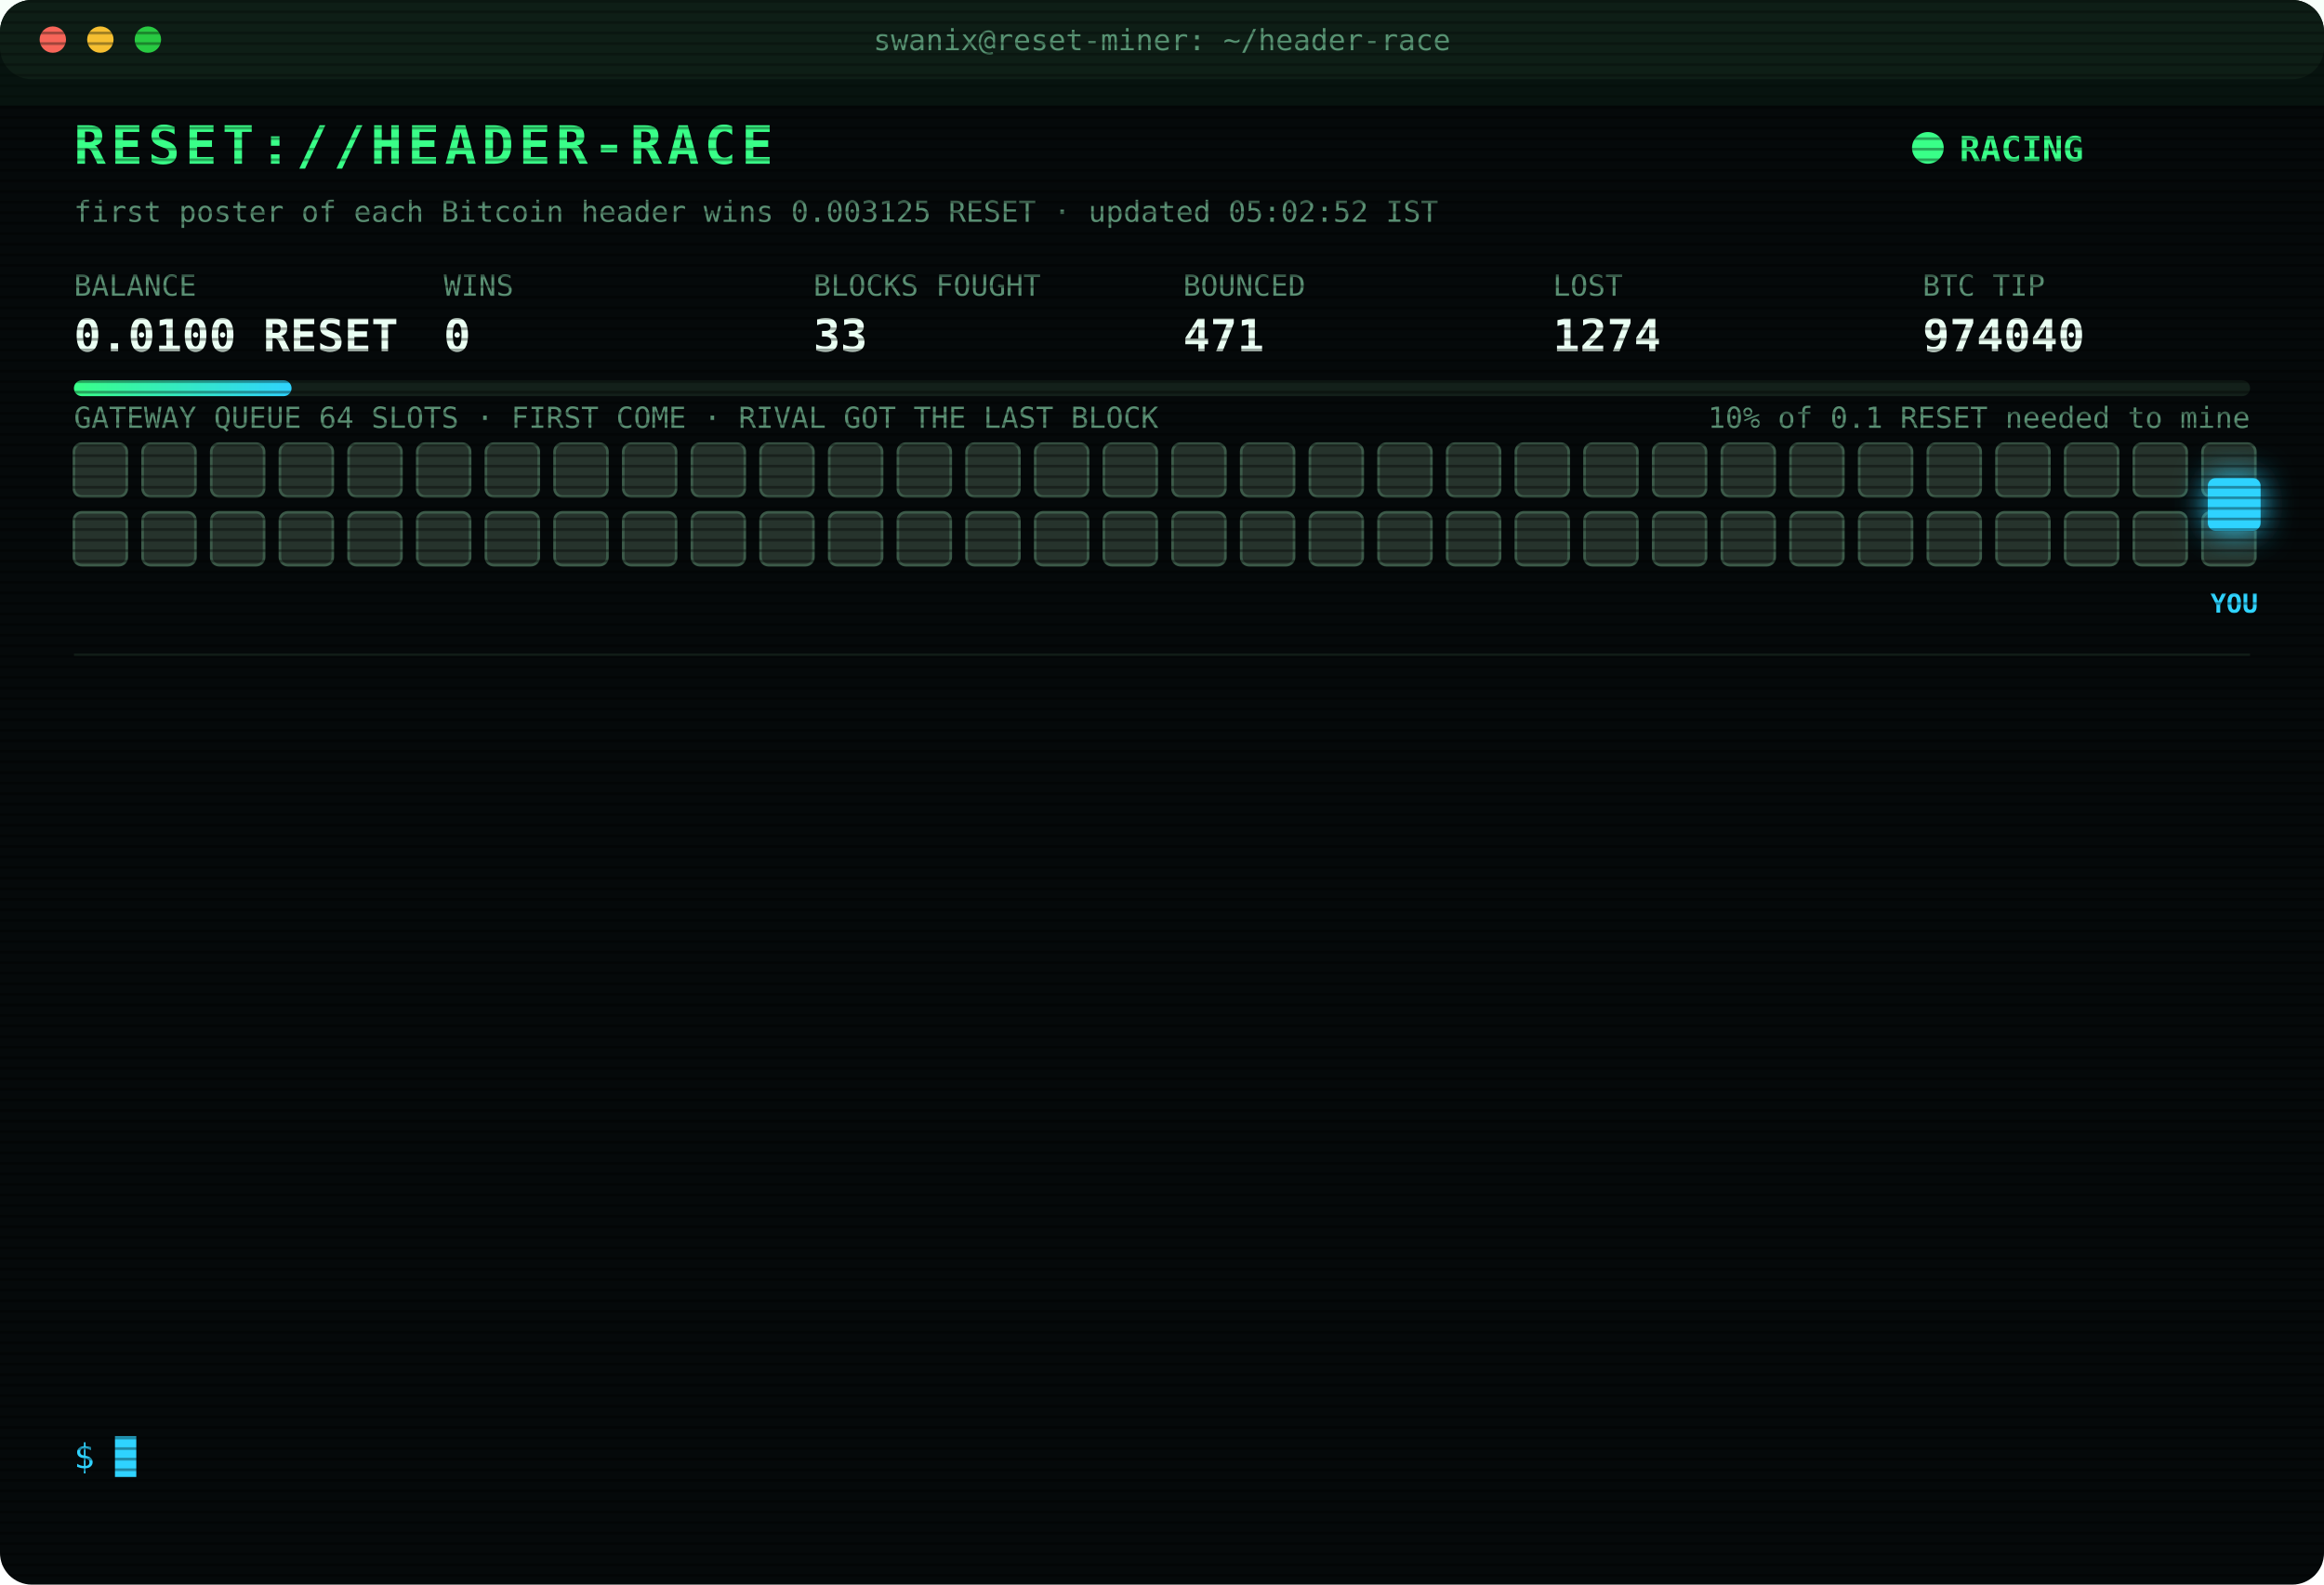
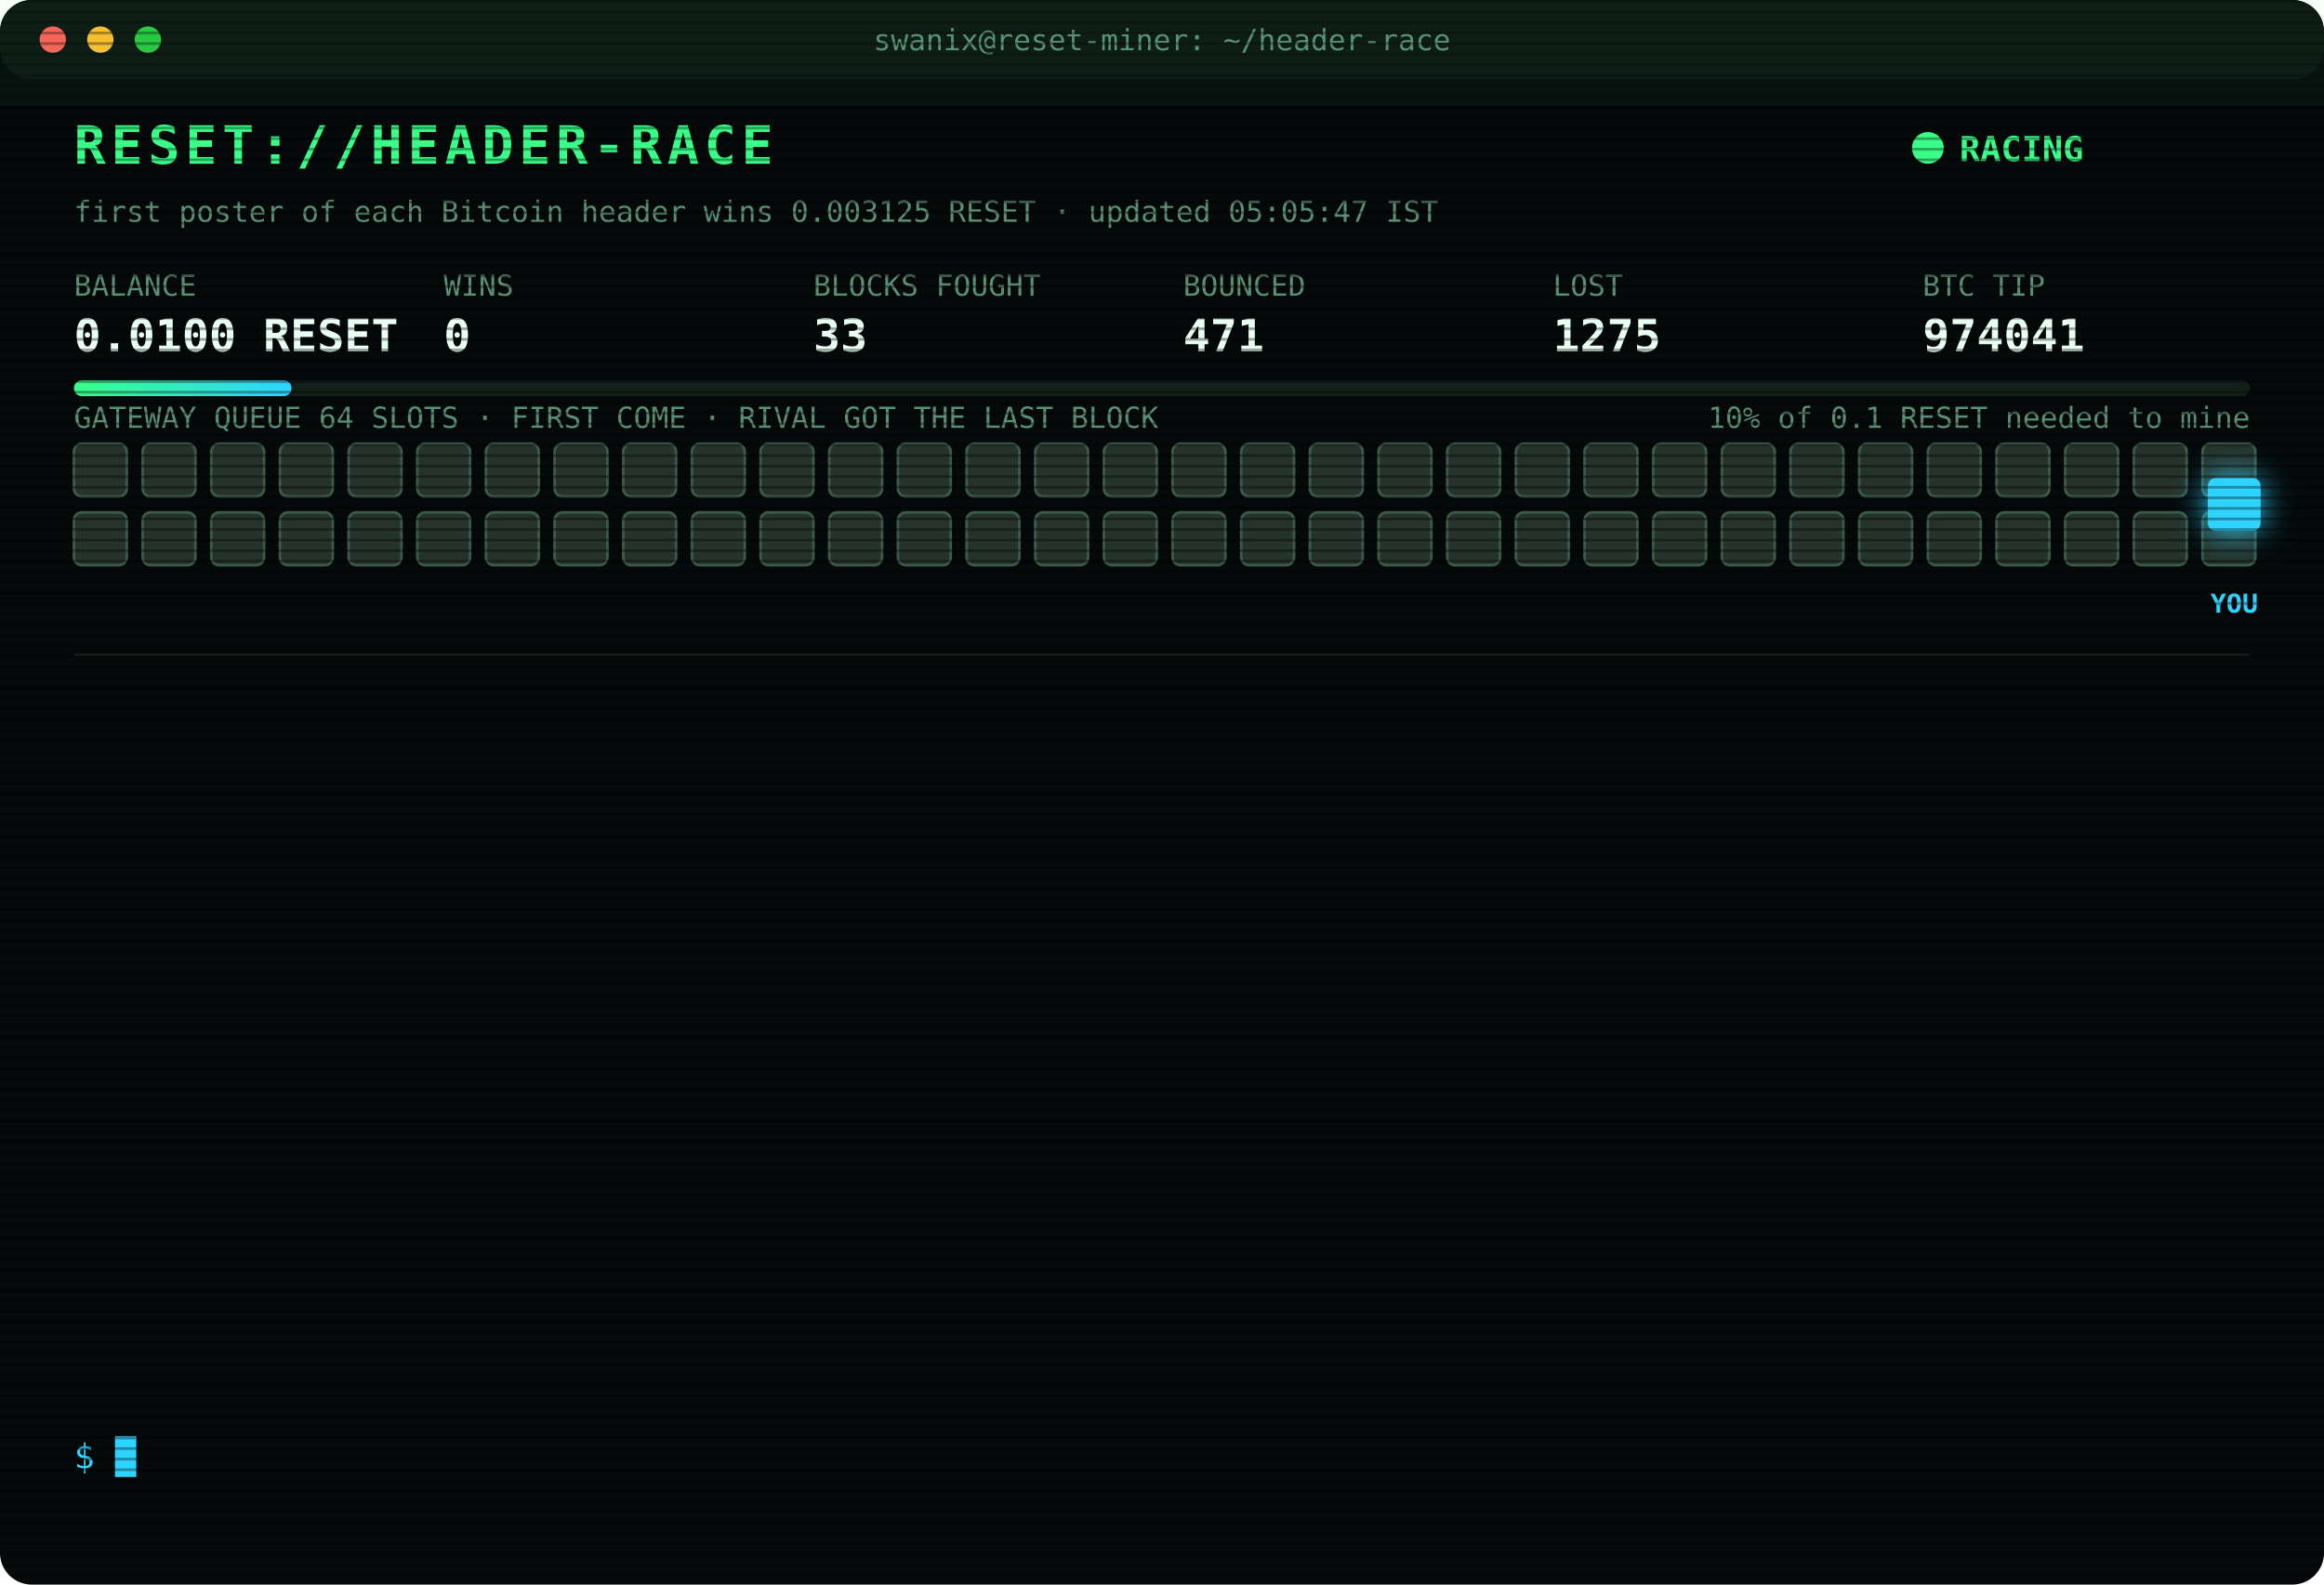
<svg xmlns="http://www.w3.org/2000/svg" width="880" height="600" viewBox="0 0 880 600" font-family="ui-monospace,SFMono-Regular,Menlo,Consolas,monospace">
  <style>
text{font-size:13px;fill:#7CFFB2}
.title{font-size:20px;font-weight:700;fill:#39FF88;letter-spacing:2px;animation:glitch 3s infinite steps(1)}
.sub{fill:#2fd3ff}.k{fill:#5a8f73;font-size:11px}.v{font-size:17px;font-weight:700;fill:#eafff3}
.ts{fill:#3f6b56}.boot{fill:#2fd3ff}.dim{fill:#5a8f73}.bad{fill:#ff4d6d}.warn{fill:#ffd23f}.mag{fill:#ff5cf0}.win{fill:#39FF88;font-weight:700}
.tag{font-size:10px;fill:#2fd3ff;font-weight:700}
.rival{fill:#26332c;stroke:#3c5a49;animation:jam 1.2s infinite alternate}
.idle{fill:#141c18;stroke:#22302a;animation:breathe 4s infinite}
.me{fill:#2fd3ff;filter:drop-shadow(0 0 6px #2fd3ff)}
.hover{animation:nudge 1.1s infinite ease-in-out}.bounce{animation:kick 1.4s infinite}
.ln{opacity:0;animation:in .4s forwards}
.cur{animation:blink 1s infinite steps(1)}
.scan{animation:scan 6s infinite linear}
.led{animation:blink 1.4s infinite}
@keyframes in{from{opacity:0;transform:translateX(-6px)}to{opacity:1;transform:none}}
@keyframes blink{50%{opacity:0}}
@keyframes jam{to{fill:#33463b}}
@keyframes breathe{50%{opacity:.4}}
@keyframes nudge{50%{transform:translateX(-10px)}}
@keyframes kick{0%,100%{transform:none}30%{transform:translateX(-14px)}55%{transform:translateX(10px) translateY(-6px)}}
@keyframes glitch{0%,92%{transform:none}93%{transform:translateX(2px);fill:#ff4d6d}95%{transform:translateX(-2px);fill:#2fd3ff}97%{transform:none}}
@keyframes scan{from{transform:translateY(-40px)}to{transform:translateY(600px)}}
</style>
  <defs>
    <pattern id="sl" width="4" height="4" patternUnits="userSpaceOnUse">
      <rect width="4" height="1" fill="#000" opacity=".35" />
    </pattern>
    <linearGradient id="bar">
      <stop offset="0" stop-color="#39FF88" />
      <stop offset="1" stop-color="#2fd3ff" />
    </linearGradient>
  </defs>
  <rect width="880" height="600" rx="12" fill="#05090a" />
  <rect width="880" height="30" rx="12" fill="#0d1512" />
  <circle cx="20" cy="15" r="5" fill="#ff5f57" />
  <circle cx="38" cy="15" r="5" fill="#febc2e" />
  <circle cx="56" cy="15" r="5" fill="#28c840" />
  <text x="440" y="19" text-anchor="middle" class="k">swanix@reset-miner: ~/header-race</text>
  <text x="28" y="62" class="title">RESET://HEADER-RACE</text>
  <circle class="led" cx="730" cy="56" r="6" fill="#39FF88" />
  <text x="742" y="61" class="win">RACING</text>
-   <text x="28" y="84" class="k">first poster of each Bitcoin header wins 0.003125 RESET · updated 05:02:52 IST</text>
+   <text x="28" y="84" class="k">first poster of each Bitcoin header wins 0.003125 RESET · updated 05:05:47 IST</text>
  <text x="28" y="112" class="k">BALANCE</text>
  <text x="28" y="133" class="v">0.0100 RESET</text>
  <text x="168" y="112" class="k">WINS</text>
  <text x="168" y="133" class="v">0</text>
  <text x="308" y="112" class="k">BLOCKS FOUGHT</text>
  <text x="308" y="133" class="v">33</text>
  <text x="448" y="112" class="k">BOUNCED</text>
  <text x="448" y="133" class="v">471</text>
  <text x="588" y="112" class="k">LOST</text>
-   <text x="588" y="133" class="v">1274</text>
+   <text x="588" y="133" class="v">1275</text>
  <text x="728" y="112" class="k">BTC TIP</text>
-   <text x="728" y="133" class="v">974040</text>
+   <text x="728" y="133" class="v">974041</text>
  <rect x="28" y="144" width="824" height="6" rx="3" fill="#13201a" />
  <rect x="28" y="144" width="82.4" height="6" rx="3" fill="url(#bar)" />
  <text x="852" y="162" text-anchor="end" class="k">10% of 0.1 RESET needed to mine</text>
  <text x="28" y="162" class="k">GATEWAY QUEUE 64 SLOTS · FIRST COME · RIVAL GOT THE LAST BLOCK</text>
  <rect class="rival" x="28" y="168" width="20" height="20" rx="3" style="animation-delay:0.00s" />
  <rect class="rival" x="54" y="168" width="20" height="20" rx="3" style="animation-delay:0.05s" />
  <rect class="rival" x="80" y="168" width="20" height="20" rx="3" style="animation-delay:0.10s" />
  <rect class="rival" x="106" y="168" width="20" height="20" rx="3" style="animation-delay:0.15s" />
  <rect class="rival" x="132" y="168" width="20" height="20" rx="3" style="animation-delay:0.20s" />
  <rect class="rival" x="158" y="168" width="20" height="20" rx="3" style="animation-delay:0.25s" />
  <rect class="rival" x="184" y="168" width="20" height="20" rx="3" style="animation-delay:0.30s" />
  <rect class="rival" x="210" y="168" width="20" height="20" rx="3" style="animation-delay:0.35s" />
  <rect class="rival" x="236" y="168" width="20" height="20" rx="3" style="animation-delay:0.40s" />
  <rect class="rival" x="262" y="168" width="20" height="20" rx="3" style="animation-delay:0.45s" />
  <rect class="rival" x="288" y="168" width="20" height="20" rx="3" style="animation-delay:0.50s" />
  <rect class="rival" x="314" y="168" width="20" height="20" rx="3" style="animation-delay:0.55s" />
  <rect class="rival" x="340" y="168" width="20" height="20" rx="3" style="animation-delay:0.60s" />
  <rect class="rival" x="366" y="168" width="20" height="20" rx="3" style="animation-delay:0.65s" />
  <rect class="rival" x="392" y="168" width="20" height="20" rx="3" style="animation-delay:0.70s" />
  <rect class="rival" x="418" y="168" width="20" height="20" rx="3" style="animation-delay:0.75s" />
  <rect class="rival" x="444" y="168" width="20" height="20" rx="3" style="animation-delay:0.80s" />
  <rect class="rival" x="470" y="168" width="20" height="20" rx="3" style="animation-delay:0.85s" />
  <rect class="rival" x="496" y="168" width="20" height="20" rx="3" style="animation-delay:0.90s" />
  <rect class="rival" x="522" y="168" width="20" height="20" rx="3" style="animation-delay:0.95s" />
  <rect class="rival" x="548" y="168" width="20" height="20" rx="3" style="animation-delay:1.00s" />
  <rect class="rival" x="574" y="168" width="20" height="20" rx="3" style="animation-delay:1.05s" />
  <rect class="rival" x="600" y="168" width="20" height="20" rx="3" style="animation-delay:1.10s" />
  <rect class="rival" x="626" y="168" width="20" height="20" rx="3" style="animation-delay:1.15s" />
  <rect class="rival" x="652" y="168" width="20" height="20" rx="3" style="animation-delay:1.20s" />
  <rect class="rival" x="678" y="168" width="20" height="20" rx="3" style="animation-delay:1.25s" />
  <rect class="rival" x="704" y="168" width="20" height="20" rx="3" style="animation-delay:1.30s" />
  <rect class="rival" x="730" y="168" width="20" height="20" rx="3" style="animation-delay:1.35s" />
  <rect class="rival" x="756" y="168" width="20" height="20" rx="3" style="animation-delay:1.40s" />
  <rect class="rival" x="782" y="168" width="20" height="20" rx="3" style="animation-delay:1.45s" />
  <rect class="rival" x="808" y="168" width="20" height="20" rx="3" style="animation-delay:1.50s" />
  <rect class="rival" x="834" y="168" width="20" height="20" rx="3" style="animation-delay:1.55s" />
  <rect class="rival" x="28" y="194" width="20" height="20" rx="3" style="animation-delay:1.60s" />
  <rect class="rival" x="54" y="194" width="20" height="20" rx="3" style="animation-delay:1.65s" />
  <rect class="rival" x="80" y="194" width="20" height="20" rx="3" style="animation-delay:1.70s" />
  <rect class="rival" x="106" y="194" width="20" height="20" rx="3" style="animation-delay:1.75s" />
  <rect class="rival" x="132" y="194" width="20" height="20" rx="3" style="animation-delay:1.80s" />
  <rect class="rival" x="158" y="194" width="20" height="20" rx="3" style="animation-delay:1.85s" />
  <rect class="rival" x="184" y="194" width="20" height="20" rx="3" style="animation-delay:1.90s" />
  <rect class="rival" x="210" y="194" width="20" height="20" rx="3" style="animation-delay:1.95s" />
  <rect class="rival" x="236" y="194" width="20" height="20" rx="3" style="animation-delay:2.00s" />
  <rect class="rival" x="262" y="194" width="20" height="20" rx="3" style="animation-delay:2.05s" />
  <rect class="rival" x="288" y="194" width="20" height="20" rx="3" style="animation-delay:2.10s" />
  <rect class="rival" x="314" y="194" width="20" height="20" rx="3" style="animation-delay:2.15s" />
  <rect class="rival" x="340" y="194" width="20" height="20" rx="3" style="animation-delay:2.20s" />
  <rect class="rival" x="366" y="194" width="20" height="20" rx="3" style="animation-delay:2.25s" />
  <rect class="rival" x="392" y="194" width="20" height="20" rx="3" style="animation-delay:2.30s" />
  <rect class="rival" x="418" y="194" width="20" height="20" rx="3" style="animation-delay:2.35s" />
  <rect class="rival" x="444" y="194" width="20" height="20" rx="3" style="animation-delay:2.40s" />
  <rect class="rival" x="470" y="194" width="20" height="20" rx="3" style="animation-delay:2.45s" />
  <rect class="rival" x="496" y="194" width="20" height="20" rx="3" style="animation-delay:2.50s" />
  <rect class="rival" x="522" y="194" width="20" height="20" rx="3" style="animation-delay:2.55s" />
  <rect class="rival" x="548" y="194" width="20" height="20" rx="3" style="animation-delay:2.60s" />
  <rect class="rival" x="574" y="194" width="20" height="20" rx="3" style="animation-delay:2.65s" />
  <rect class="rival" x="600" y="194" width="20" height="20" rx="3" style="animation-delay:2.70s" />
  <rect class="rival" x="626" y="194" width="20" height="20" rx="3" style="animation-delay:2.75s" />
  <rect class="rival" x="652" y="194" width="20" height="20" rx="3" style="animation-delay:2.80s" />
  <rect class="rival" x="678" y="194" width="20" height="20" rx="3" style="animation-delay:2.85s" />
  <rect class="rival" x="704" y="194" width="20" height="20" rx="3" style="animation-delay:2.90s" />
  <rect class="rival" x="730" y="194" width="20" height="20" rx="3" style="animation-delay:2.95s" />
  <rect class="rival" x="756" y="194" width="20" height="20" rx="3" style="animation-delay:3.00s" />
  <rect class="rival" x="782" y="194" width="20" height="20" rx="3" style="animation-delay:3.05s" />
  <rect class="rival" x="808" y="194" width="20" height="20" rx="3" style="animation-delay:3.10s" />
  <rect class="rival" x="834" y="194" width="20" height="20" rx="3" style="animation-delay:3.15s" />
  <g class="hover">
    <rect class="me" x="836" y="181" width="20" height="20" rx="3" />
    <text class="tag" x="846" y="232" text-anchor="middle">YOU</text>
  </g>
  <line x1="28" x2="852" y1="248" y2="248" stroke="#13201a" />
  <g class="ln" style="animation-delay:0.40s">
-     <text x="28" y="270" class="ts">03:36:46</text>
-     <text x="104" y="270" class="bad">[LOST] #974030 taken by a rival miner</text>
+     <text x="28" y="270" class="ts">03:46:40</text>
+     <text x="104" y="270" class="bad">[LOST] #974031 taken by a rival miner</text>
  </g>
  <g class="ln" style="animation-delay:0.65s">
-     <text x="28" y="292" class="ts">03:46:40</text>
-     <text x="104" y="292" class="bad">[LOST] #974031 taken by a rival miner</text>
+     <text x="28" y="292" class="ts">03:49:39</text>
+     <text x="104" y="292" class="bad">[LOST] #974032 taken by a rival miner</text>
  </g>
  <g class="ln" style="animation-delay:0.90s">
-     <text x="28" y="314" class="ts">03:49:39</text>
-     <text x="104" y="314" class="bad">[LOST] #974032 taken by a rival miner</text>
+     <text x="28" y="314" class="ts">03:54:06</text>
+     <text x="104" y="314" class="bad">[LOST] #974033 taken by a rival miner</text>
  </g>
  <g class="ln" style="animation-delay:1.15s">
-     <text x="28" y="336" class="ts">03:54:06</text>
-     <text x="104" y="336" class="bad">[LOST] #974033 taken by a rival miner</text>
+     <text x="28" y="336" class="ts">04:01:17</text>
+     <text x="104" y="336" class="bad">[LOST] #974034 taken by a rival miner</text>
  </g>
  <g class="ln" style="animation-delay:1.40s">
-     <text x="28" y="358" class="ts">04:01:17</text>
-     <text x="104" y="358" class="bad">[LOST] #974034 taken by a rival miner</text>
+     <text x="28" y="358" class="ts">04:08:40</text>
+     <text x="104" y="358" class="bad">[LOST] #974035 taken by a rival miner</text>
  </g>
  <g class="ln" style="animation-delay:1.65s">
-     <text x="28" y="380" class="ts">04:08:40</text>
-     <text x="104" y="380" class="bad">[LOST] #974035 taken by a rival miner</text>
+     <text x="28" y="380" class="ts">04:10:42</text>
+     <text x="104" y="380" class="dim">[STINT END] calls 784 · wins 0</text>
  </g>
  <g class="ln" style="animation-delay:1.90s">
-     <text x="28" y="402" class="ts">04:10:42</text>
-     <text x="104" y="402" class="dim">[STINT END] calls 784 · wins 0</text>
+     <text x="28" y="402" class="ts">04:15:25</text>
+     <text x="104" y="402" class="boot">[BOOT] racer v3 online · 3 feeds · stint 340m</text>
  </g>
  <g class="ln" style="animation-delay:2.15s">
-     <text x="28" y="424" class="ts">04:15:25</text>
-     <text x="104" y="424" class="boot">[BOOT] racer v3 online · 3 feeds · stint 340m</text>
+     <text x="28" y="424" class="ts">04:18:26</text>
+     <text x="104" y="424" class="bad">[LOST] #974036 taken by a rival miner</text>
  </g>
  <g class="ln" style="animation-delay:2.40s">
-     <text x="28" y="446" class="ts">04:18:26</text>
-     <text x="104" y="446" class="bad">[LOST] #974036 taken by a rival miner</text>
+     <text x="28" y="446" class="ts">04:46:03</text>
+     <text x="104" y="446" class="bad">[LOST] #974037 taken by a rival miner</text>
  </g>
  <g class="ln" style="animation-delay:2.65s">
-     <text x="28" y="468" class="ts">04:46:03</text>
-     <text x="104" y="468" class="bad">[LOST] #974037 taken by a rival miner</text>
+     <text x="28" y="468" class="ts">04:56:23</text>
+     <text x="104" y="468" class="bad">[LOST] #974038 taken by a rival miner</text>
  </g>
  <g class="ln" style="animation-delay:2.90s">
-     <text x="28" y="490" class="ts">04:56:23</text>
-     <text x="104" y="490" class="bad">[LOST] #974038 taken by a rival miner</text>
+     <text x="28" y="490" class="ts">04:59:23</text>
+     <text x="104" y="490" class="bad">[LOST] #974039 taken by a rival miner</text>
  </g>
  <g class="ln" style="animation-delay:3.15s">
-     <text x="28" y="512" class="ts">04:59:23</text>
-     <text x="104" y="512" class="bad">[LOST] #974039 taken by a rival miner</text>
+     <text x="28" y="512" class="ts">05:02:52</text>
+     <text x="104" y="512" class="bad">[LOST] #974040 taken by a rival miner</text>
  </g>
  <g class="ln" style="animation-delay:3.40s">
-     <text x="28" y="534" class="ts">05:02:52</text>
-     <text x="104" y="534" class="bad">[LOST] #974040 taken by a rival miner</text>
+     <text x="28" y="534" class="ts">05:05:47</text>
+     <text x="104" y="534" class="bad">[LOST] #974041 taken by a rival miner</text>
  </g>
  <text x="28" y="556" class="sub">$ <tspan class="cur">█</tspan>
  </text>
  <rect width="880" height="600" rx="12" fill="url(#sl)" pointer-events="none" />
  <rect class="scan" width="880" height="40" fill="#39FF88" opacity=".04" />
</svg>
